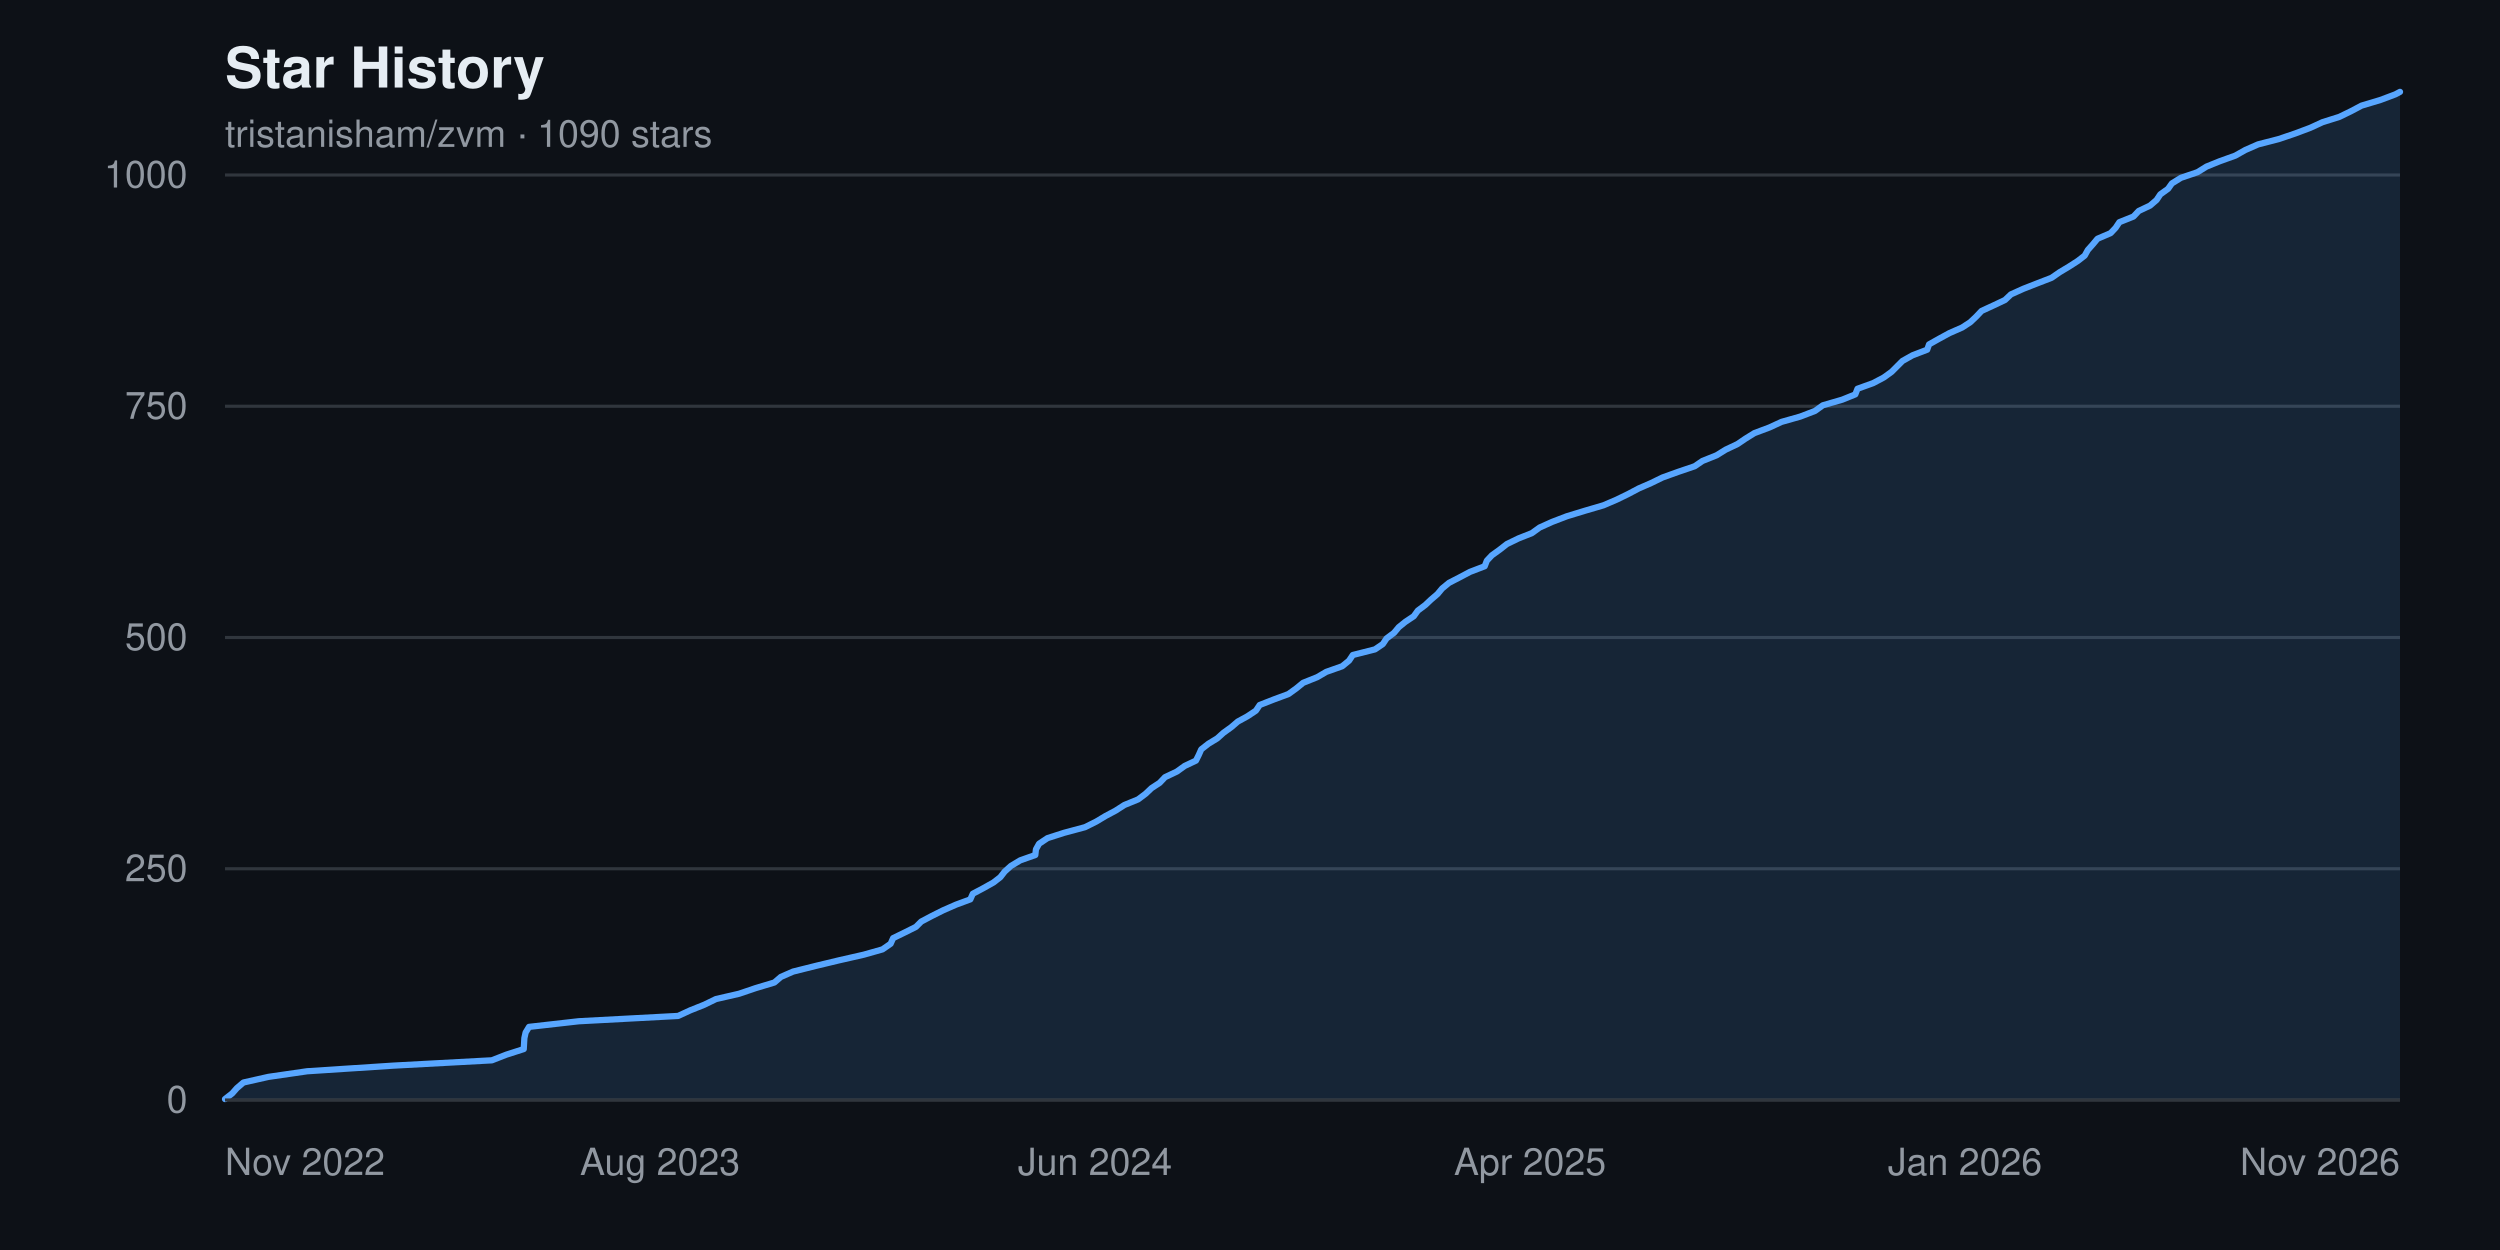
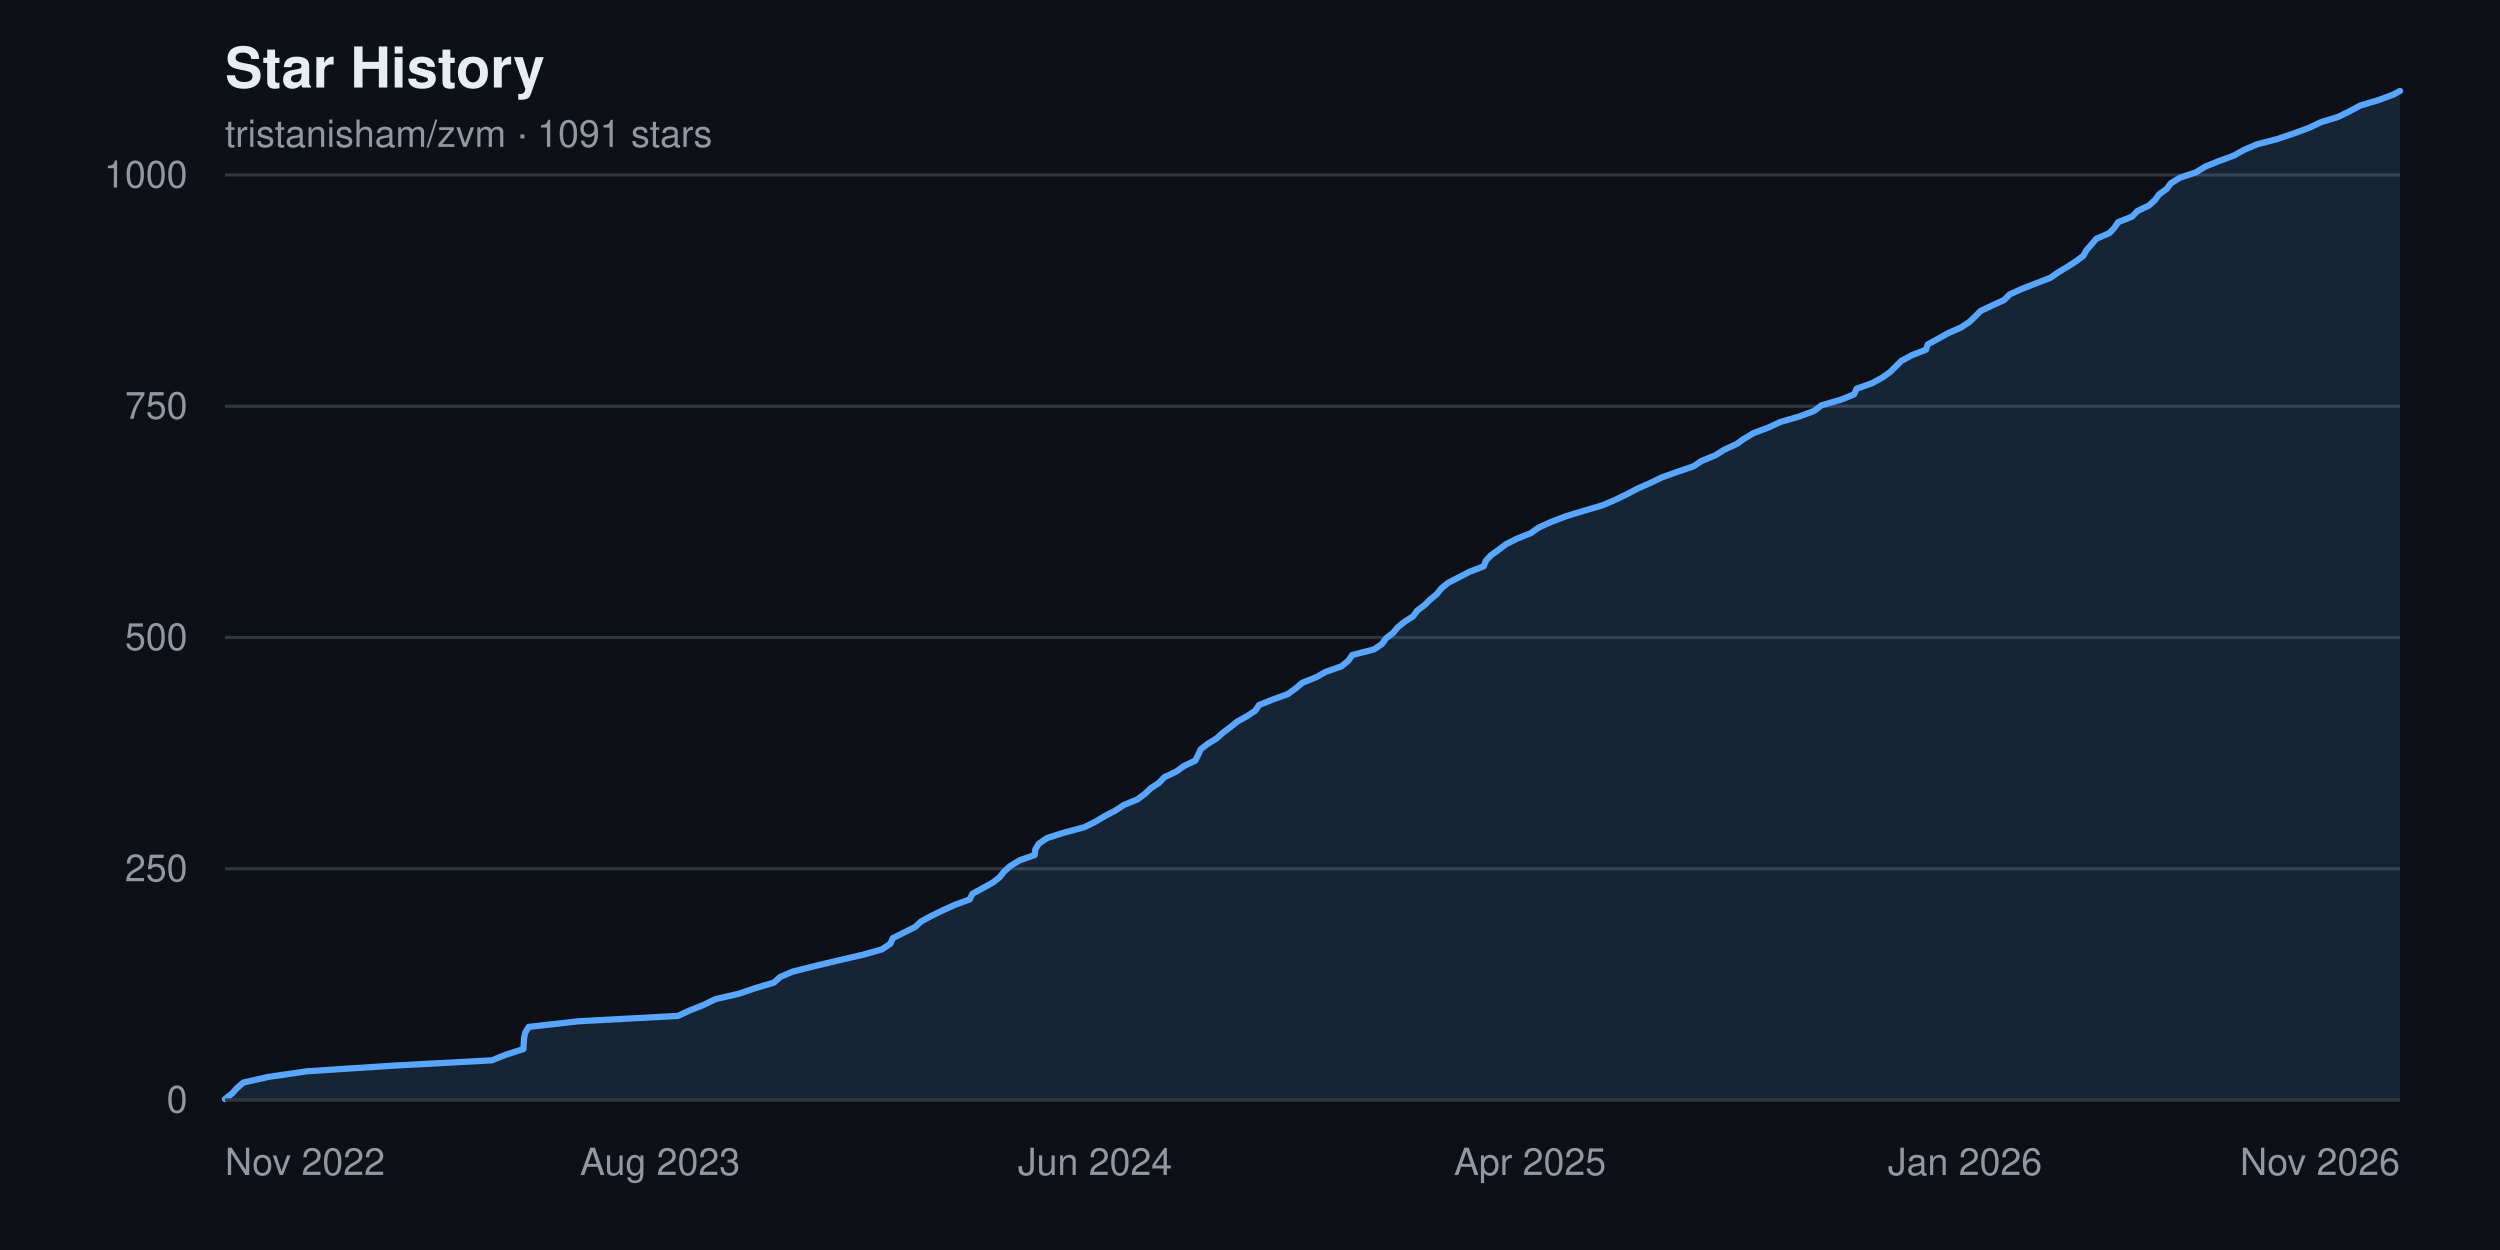
<svg xmlns="http://www.w3.org/2000/svg" width="800" height="400" viewBox="0 0 800 400" font-family="-apple-system, BlinkMacSystemFont, 'Segoe UI', Helvetica, Arial, sans-serif" role="img" aria-label="Star history chart for tristanisham/zvm">
  <rect width="800" height="400" fill="#0d1117" />
  <text x="72" y="28" fill="#e6edf3" font-size="18" font-weight="600">Star History</text>
-   <text x="72" y="47" fill="#9198a1" font-size="12">tristanisham/zvm · 1090 stars</text>
+   <text x="72" y="47" fill="#9198a1" font-size="12">tristanisham/zvm · 1091 stars</text>
  <g>
    <line x1="72" y1="352.0" x2="768" y2="352.0" stroke="#30363d" stroke-width="1" />
    <text x="60" y="352.0" fill="#9198a1" font-size="12" text-anchor="end" dominant-baseline="middle">0</text>
    <line x1="72" y1="278.0" x2="768" y2="278.0" stroke="#30363d" stroke-width="1" />
    <text x="60" y="278.0" fill="#9198a1" font-size="12" text-anchor="end" dominant-baseline="middle">250</text>
    <line x1="72" y1="204.0" x2="768" y2="204.0" stroke="#30363d" stroke-width="1" />
    <text x="60" y="204.0" fill="#9198a1" font-size="12" text-anchor="end" dominant-baseline="middle">500</text>
    <line x1="72" y1="130.0" x2="768" y2="130.0" stroke="#30363d" stroke-width="1" />
    <text x="60" y="130.0" fill="#9198a1" font-size="12" text-anchor="end" dominant-baseline="middle">750</text>
    <line x1="72" y1="56.0" x2="768" y2="56.0" stroke="#30363d" stroke-width="1" />
    <text x="60" y="56.0" fill="#9198a1" font-size="12" text-anchor="end" dominant-baseline="middle">1000</text>
  </g>
-   <path d="M 72.0,352.0 L 72.0 351.7 L 74.3 349.9 L 75.8 348.2 L 77.9 346.4 L 85.9 344.6 L 98.3 342.8 L 125.9 341.0 L 157.4 339.3 L 162.0 337.5 L 167.6 335.7 L 167.7 333.9 L 167.8 332.2 L 168.2 330.4 L 169.3 328.6 L 185.2 326.8 L 217.0 325.1 L 220.9 323.3 L 225.4 321.5 L 229.1 319.7 L 236.5 318.0 L 241.8 316.2 L 247.8 314.4 L 249.9 312.6 L 253.8 310.9 L 261.0 309.1 L 268.5 307.3 L 276.4 305.5 L 282.4 303.8 L 285.0 302.0 L 285.8 300.2 L 289.5 298.4 L 293.1 296.6 L 294.8 294.9 L 298.2 293.1 L 301.8 291.3 L 305.9 289.5 L 310.5 287.8 L 311.3 286.0 L 314.7 284.2 L 317.9 282.4 L 320.1 280.7 L 321.5 278.9 L 323.5 277.1 L 326.5 275.3 L 331.3 273.6 L 331.5 271.8 L 332.5 270.0 L 335.2 268.2 L 340.5 266.5 L 347.2 264.7 L 350.8 262.9 L 353.8 261.1 L 357.0 259.4 L 359.8 257.6 L 364.2 255.8 L 366.6 254.0 L 368.5 252.2 L 371.1 250.5 L 372.8 248.7 L 376.6 246.9 L 379.1 245.1 L 382.7 243.4 L 383.6 241.6 L 384.4 239.8 L 386.7 238.0 L 389.5 236.3 L 391.5 234.5 L 394.0 232.7 L 396.1 230.9 L 399.2 229.2 L 401.9 227.4 L 403.1 225.6 L 407.7 223.8 L 412.3 222.1 L 414.8 220.3 L 417.0 218.5 L 421.5 216.7 L 424.4 215.0 L 429.5 213.2 L 431.7 211.4 L 432.9 209.6 L 440.0 207.8 L 442.5 206.1 L 443.7 204.3 L 446.1 202.5 L 447.6 200.7 L 449.7 199.0 L 452.4 197.2 L 453.7 195.4 L 456.1 193.6 L 457.9 191.9 L 460.0 190.1 L 461.5 188.3 L 463.7 186.5 L 467.0 184.8 L 470.4 183.0 L 475.1 181.2 L 475.8 179.4 L 477.4 177.7 L 479.9 175.9 L 482.2 174.1 L 485.9 172.3 L 490.2 170.6 L 492.7 168.8 L 496.7 167.0 L 501.4 165.2 L 507.3 163.4 L 513.1 161.7 L 517.3 159.9 L 521.0 158.1 L 524.4 156.3 L 528.3 154.6 L 532.0 152.8 L 537.0 151.0 L 542.3 149.2 L 544.8 147.5 L 549.3 145.7 L 552.2 143.9 L 556.0 142.1 L 558.5 140.4 L 561.4 138.6 L 566.2 136.8 L 570.1 135.0 L 576.1 133.3 L 580.8 131.5 L 583.3 129.7 L 589.5 127.9 L 593.7 126.2 L 594.4 124.4 L 599.4 122.6 L 602.8 120.8 L 605.3 119.0 L 607.0 117.3 L 608.8 115.5 L 612.0 113.7 L 616.7 111.9 L 617.3 110.2 L 620.5 108.4 L 623.8 106.6 L 627.9 104.8 L 630.5 103.1 L 632.4 101.3 L 634.1 99.5 L 638.0 97.7 L 641.6 96.0 L 643.5 94.2 L 647.5 92.4 L 652.1 90.6 L 656.5 88.9 L 659.1 87.1 L 662.1 85.3 L 664.9 83.5 L 667.1 81.8 L 668.1 80.0 L 669.7 78.2 L 671.2 76.4 L 675.4 74.6 L 677.0 72.9 L 678.2 71.1 L 682.7 69.3 L 684.4 67.5 L 688.0 65.8 L 690.1 64.0 L 691.3 62.2 L 693.8 60.4 L 695.0 58.7 L 697.9 56.9 L 703.2 55.1 L 706.1 53.3 L 710.3 51.6 L 715.3 49.8 L 718.5 48.0 L 722.6 46.2 L 729.2 44.5 L 734.5 42.7 L 739.3 40.9 L 743.2 39.1 L 748.6 37.4 L 752.3 35.6 L 755.7 33.8 L 761.7 32.0 L 766.5 30.2 L 768.0 29.4 L 768.0,352.0 Z" fill="#58a6ff22" />
-   <polyline points="72.0,351.7 74.3,349.9 75.8,348.2 77.9,346.4 85.9,344.6 98.3,342.8 125.9,341.0 157.4,339.3 162.0,337.5 167.6,335.7 167.7,333.9 167.8,332.2 168.2,330.4 169.3,328.6 185.2,326.8 217.0,325.1 220.9,323.3 225.4,321.5 229.1,319.7 236.5,318.0 241.8,316.2 247.8,314.4 249.9,312.6 253.8,310.9 261.0,309.1 268.5,307.3 276.4,305.5 282.4,303.8 285.0,302.0 285.8,300.2 289.5,298.4 293.1,296.6 294.8,294.9 298.2,293.1 301.8,291.3 305.9,289.5 310.5,287.8 311.3,286.0 314.7,284.2 317.9,282.4 320.1,280.7 321.5,278.9 323.5,277.1 326.5,275.3 331.3,273.6 331.5,271.8 332.5,270.0 335.2,268.2 340.5,266.5 347.2,264.7 350.8,262.9 353.8,261.1 357.0,259.4 359.8,257.6 364.2,255.8 366.6,254.0 368.5,252.2 371.1,250.5 372.8,248.7 376.6,246.9 379.1,245.1 382.7,243.4 383.6,241.6 384.4,239.8 386.7,238.0 389.5,236.3 391.5,234.5 394.0,232.7 396.1,230.9 399.2,229.2 401.9,227.4 403.1,225.6 407.7,223.8 412.3,222.1 414.8,220.3 417.0,218.5 421.5,216.7 424.4,215.0 429.5,213.2 431.7,211.4 432.9,209.6 440.0,207.8 442.5,206.1 443.7,204.3 446.1,202.5 447.6,200.7 449.7,199.0 452.4,197.2 453.7,195.4 456.1,193.6 457.9,191.9 460.0,190.1 461.5,188.3 463.7,186.5 467.0,184.8 470.4,183.0 475.1,181.2 475.8,179.4 477.4,177.7 479.9,175.9 482.2,174.1 485.9,172.3 490.2,170.6 492.7,168.8 496.7,167.0 501.4,165.2 507.3,163.4 513.1,161.7 517.3,159.9 521.0,158.1 524.4,156.3 528.3,154.6 532.0,152.8 537.0,151.0 542.3,149.2 544.8,147.5 549.3,145.7 552.2,143.9 556.0,142.1 558.5,140.4 561.4,138.6 566.2,136.8 570.1,135.0 576.1,133.3 580.8,131.5 583.3,129.7 589.5,127.9 593.7,126.2 594.4,124.4 599.4,122.6 602.8,120.8 605.3,119.0 607.0,117.3 608.8,115.5 612.0,113.7 616.7,111.9 617.3,110.2 620.5,108.4 623.8,106.6 627.9,104.8 630.5,103.1 632.4,101.3 634.1,99.5 638.0,97.7 641.6,96.0 643.5,94.2 647.5,92.4 652.1,90.6 656.5,88.9 659.1,87.1 662.1,85.3 664.9,83.5 667.1,81.8 668.1,80.0 669.7,78.2 671.2,76.4 675.4,74.6 677.0,72.9 678.2,71.1 682.7,69.3 684.4,67.5 688.0,65.8 690.1,64.0 691.3,62.2 693.8,60.4 695.0,58.7 697.9,56.9 703.2,55.1 706.1,53.3 710.3,51.6 715.3,49.8 718.5,48.0 722.6,46.2 729.2,44.5 734.5,42.7 739.3,40.9 743.2,39.1 748.6,37.4 752.3,35.6 755.7,33.8 761.7,32.0 766.5,30.2 768.0,29.4" fill="none" stroke="#58a6ff" stroke-width="2" stroke-linejoin="round" stroke-linecap="round" />
+   <path d="M 72.0,352.0 L 72.0 351.7 L 74.3 349.9 L 75.8 348.2 L 77.9 346.4 L 85.9 344.6 L 98.3 342.8 L 125.9 341.0 L 157.4 339.3 L 161.9 337.5 L 167.5 335.7 L 167.6 333.9 L 167.7 332.2 L 168.1 330.4 L 169.2 328.6 L 185.2 326.8 L 216.9 325.1 L 220.8 323.3 L 225.3 321.5 L 229.0 319.7 L 236.4 318.0 L 241.7 316.2 L 247.7 314.4 L 249.7 312.6 L 253.7 310.9 L 260.9 309.1 L 268.4 307.3 L 276.2 305.5 L 282.2 303.8 L 284.9 302.0 L 285.7 300.2 L 289.3 298.4 L 292.9 296.6 L 294.7 294.9 L 298.0 293.1 L 301.7 291.3 L 305.7 289.5 L 310.3 287.8 L 311.2 286.0 L 314.5 284.2 L 317.7 282.4 L 319.9 280.7 L 321.3 278.9 L 323.3 277.1 L 326.3 275.3 L 331.1 273.6 L 331.3 271.8 L 332.4 270.0 L 335.0 268.2 L 340.3 266.5 L 347.0 264.7 L 350.6 262.9 L 353.6 261.1 L 356.9 259.4 L 359.6 257.6 L 364.0 255.8 L 366.4 254.0 L 368.3 252.2 L 370.9 250.5 L 372.6 248.7 L 376.4 246.9 L 378.9 245.1 L 382.5 243.4 L 383.4 241.6 L 384.2 239.8 L 386.5 238.0 L 389.3 236.3 L 391.3 234.5 L 393.7 232.7 L 395.9 230.9 L 399.0 229.2 L 401.7 227.4 L 402.9 225.6 L 407.4 223.8 L 412.1 222.1 L 414.6 220.3 L 416.7 218.5 L 421.2 216.7 L 424.2 215.0 L 429.3 213.2 L 431.5 211.4 L 432.7 209.6 L 439.7 207.8 L 442.2 206.1 L 443.5 204.3 L 445.8 202.5 L 447.3 200.7 L 449.4 199.0 L 452.2 197.2 L 453.5 195.4 L 455.9 193.6 L 457.6 191.9 L 459.8 190.1 L 461.2 188.3 L 463.4 186.5 L 466.7 184.8 L 470.2 183.0 L 474.8 181.2 L 475.5 179.4 L 477.1 177.7 L 479.6 175.9 L 482.0 174.1 L 485.6 172.3 L 489.9 170.6 L 492.4 168.8 L 496.4 167.0 L 501.1 165.2 L 507.0 163.4 L 512.8 161.7 L 517.0 159.9 L 520.7 158.1 L 524.1 156.3 L 528.0 154.6 L 531.7 152.8 L 536.7 151.0 L 542.0 149.2 L 544.5 147.5 L 548.9 145.7 L 551.8 143.9 L 555.7 142.1 L 558.1 140.4 L 561.1 138.6 L 565.9 136.8 L 569.8 135.0 L 575.7 133.3 L 580.5 131.5 L 582.9 129.7 L 589.1 127.9 L 593.3 126.2 L 594.1 124.4 L 599.1 122.6 L 602.4 120.8 L 604.9 119.0 L 606.6 117.3 L 608.4 115.5 L 611.7 113.7 L 616.3 111.9 L 616.9 110.2 L 620.2 108.4 L 623.4 106.6 L 627.5 104.8 L 630.1 103.1 L 632.0 101.3 L 633.8 99.5 L 637.6 97.7 L 641.3 96.0 L 643.1 94.2 L 647.1 92.4 L 651.7 90.6 L 656.1 88.9 L 658.7 87.1 L 661.7 85.3 L 664.5 83.5 L 666.7 81.8 L 667.7 80.0 L 669.3 78.2 L 670.8 76.4 L 675.0 74.6 L 676.6 72.9 L 677.8 71.1 L 682.3 69.3 L 684.0 67.5 L 687.6 65.8 L 689.6 64.0 L 690.9 62.2 L 693.4 60.4 L 694.6 58.7 L 697.5 56.9 L 702.8 55.1 L 705.7 53.3 L 709.9 51.6 L 714.8 49.8 L 718.0 48.0 L 722.2 46.2 L 728.7 44.5 L 734.0 42.7 L 738.9 40.9 L 742.7 39.1 L 748.2 37.4 L 751.9 35.6 L 755.2 33.8 L 761.2 32.0 L 766.0 30.2 L 768.0 29.1 L 768.0,352.0 Z" fill="#58a6ff22" />
+   <polyline points="72.0,351.7 74.3,349.9 75.8,348.2 77.9,346.4 85.9,344.6 98.3,342.8 125.9,341.0 157.4,339.3 161.9,337.5 167.5,335.7 167.6,333.9 167.7,332.2 168.1,330.4 169.2,328.6 185.2,326.8 216.9,325.1 220.8,323.3 225.3,321.5 229.0,319.7 236.4,318.0 241.7,316.2 247.7,314.4 249.7,312.6 253.7,310.9 260.9,309.1 268.4,307.3 276.2,305.5 282.2,303.8 284.9,302.0 285.7,300.2 289.3,298.4 292.9,296.6 294.7,294.9 298.0,293.1 301.7,291.3 305.7,289.5 310.3,287.8 311.2,286.0 314.5,284.2 317.7,282.4 319.9,280.7 321.3,278.9 323.3,277.1 326.3,275.3 331.1,273.6 331.3,271.8 332.4,270.0 335.0,268.2 340.3,266.5 347.0,264.7 350.6,262.9 353.6,261.1 356.9,259.4 359.6,257.6 364.0,255.8 366.4,254.0 368.3,252.2 370.9,250.5 372.6,248.7 376.4,246.9 378.9,245.1 382.5,243.4 383.4,241.6 384.2,239.8 386.5,238.0 389.3,236.3 391.3,234.5 393.7,232.7 395.9,230.9 399.0,229.2 401.7,227.4 402.9,225.6 407.4,223.8 412.1,222.1 414.6,220.3 416.7,218.5 421.2,216.7 424.2,215.0 429.3,213.2 431.5,211.4 432.7,209.6 439.7,207.8 442.2,206.1 443.5,204.3 445.8,202.5 447.3,200.7 449.4,199.0 452.2,197.2 453.5,195.4 455.9,193.6 457.6,191.9 459.8,190.1 461.2,188.3 463.4,186.5 466.7,184.8 470.2,183.0 474.8,181.2 475.5,179.4 477.1,177.7 479.6,175.9 482.0,174.1 485.6,172.3 489.9,170.6 492.4,168.8 496.4,167.0 501.1,165.2 507.0,163.4 512.8,161.7 517.0,159.9 520.7,158.1 524.1,156.3 528.0,154.6 531.7,152.8 536.7,151.0 542.0,149.2 544.5,147.5 548.9,145.7 551.8,143.9 555.7,142.1 558.1,140.4 561.1,138.6 565.9,136.8 569.8,135.0 575.7,133.3 580.5,131.5 582.9,129.7 589.1,127.9 593.3,126.2 594.1,124.4 599.1,122.6 602.4,120.8 604.9,119.0 606.6,117.3 608.4,115.5 611.7,113.7 616.3,111.9 616.9,110.2 620.2,108.4 623.4,106.6 627.5,104.8 630.1,103.1 632.0,101.3 633.8,99.5 637.6,97.7 641.3,96.0 643.1,94.2 647.1,92.4 651.7,90.6 656.1,88.9 658.7,87.1 661.7,85.3 664.5,83.5 666.7,81.8 667.7,80.0 669.3,78.2 670.8,76.4 675.0,74.6 676.6,72.9 677.8,71.1 682.3,69.3 684.0,67.5 687.6,65.8 689.6,64.0 690.9,62.2 693.4,60.4 694.6,58.7 697.5,56.9 702.8,55.1 705.7,53.3 709.9,51.6 714.8,49.8 718.0,48.0 722.2,46.2 728.7,44.5 734.0,42.7 738.9,40.9 742.7,39.1 748.2,37.4 751.9,35.6 755.2,33.8 761.2,32.0 766.0,30.2 768.0,29.1" fill="none" stroke="#58a6ff" stroke-width="2" stroke-linejoin="round" stroke-linecap="round" />
  <g>
    <text x="72.0" y="376" fill="#9198a1" font-size="12" text-anchor="start">Nov 2022</text>
    <text x="211.2" y="376" fill="#9198a1" font-size="12" text-anchor="middle">Aug 2023</text>
    <text x="350.4" y="376" fill="#9198a1" font-size="12" text-anchor="middle">Jun 2024</text>
    <text x="489.6" y="376" fill="#9198a1" font-size="12" text-anchor="middle">Apr 2025</text>
    <text x="628.8" y="376" fill="#9198a1" font-size="12" text-anchor="middle">Jan 2026</text>
    <text x="768.0" y="376" fill="#9198a1" font-size="12" text-anchor="end">Nov 2026</text>
  </g>
  <line x1="72" y1="352" x2="768" y2="352" stroke="#30363d" stroke-width="1" />
</svg>
